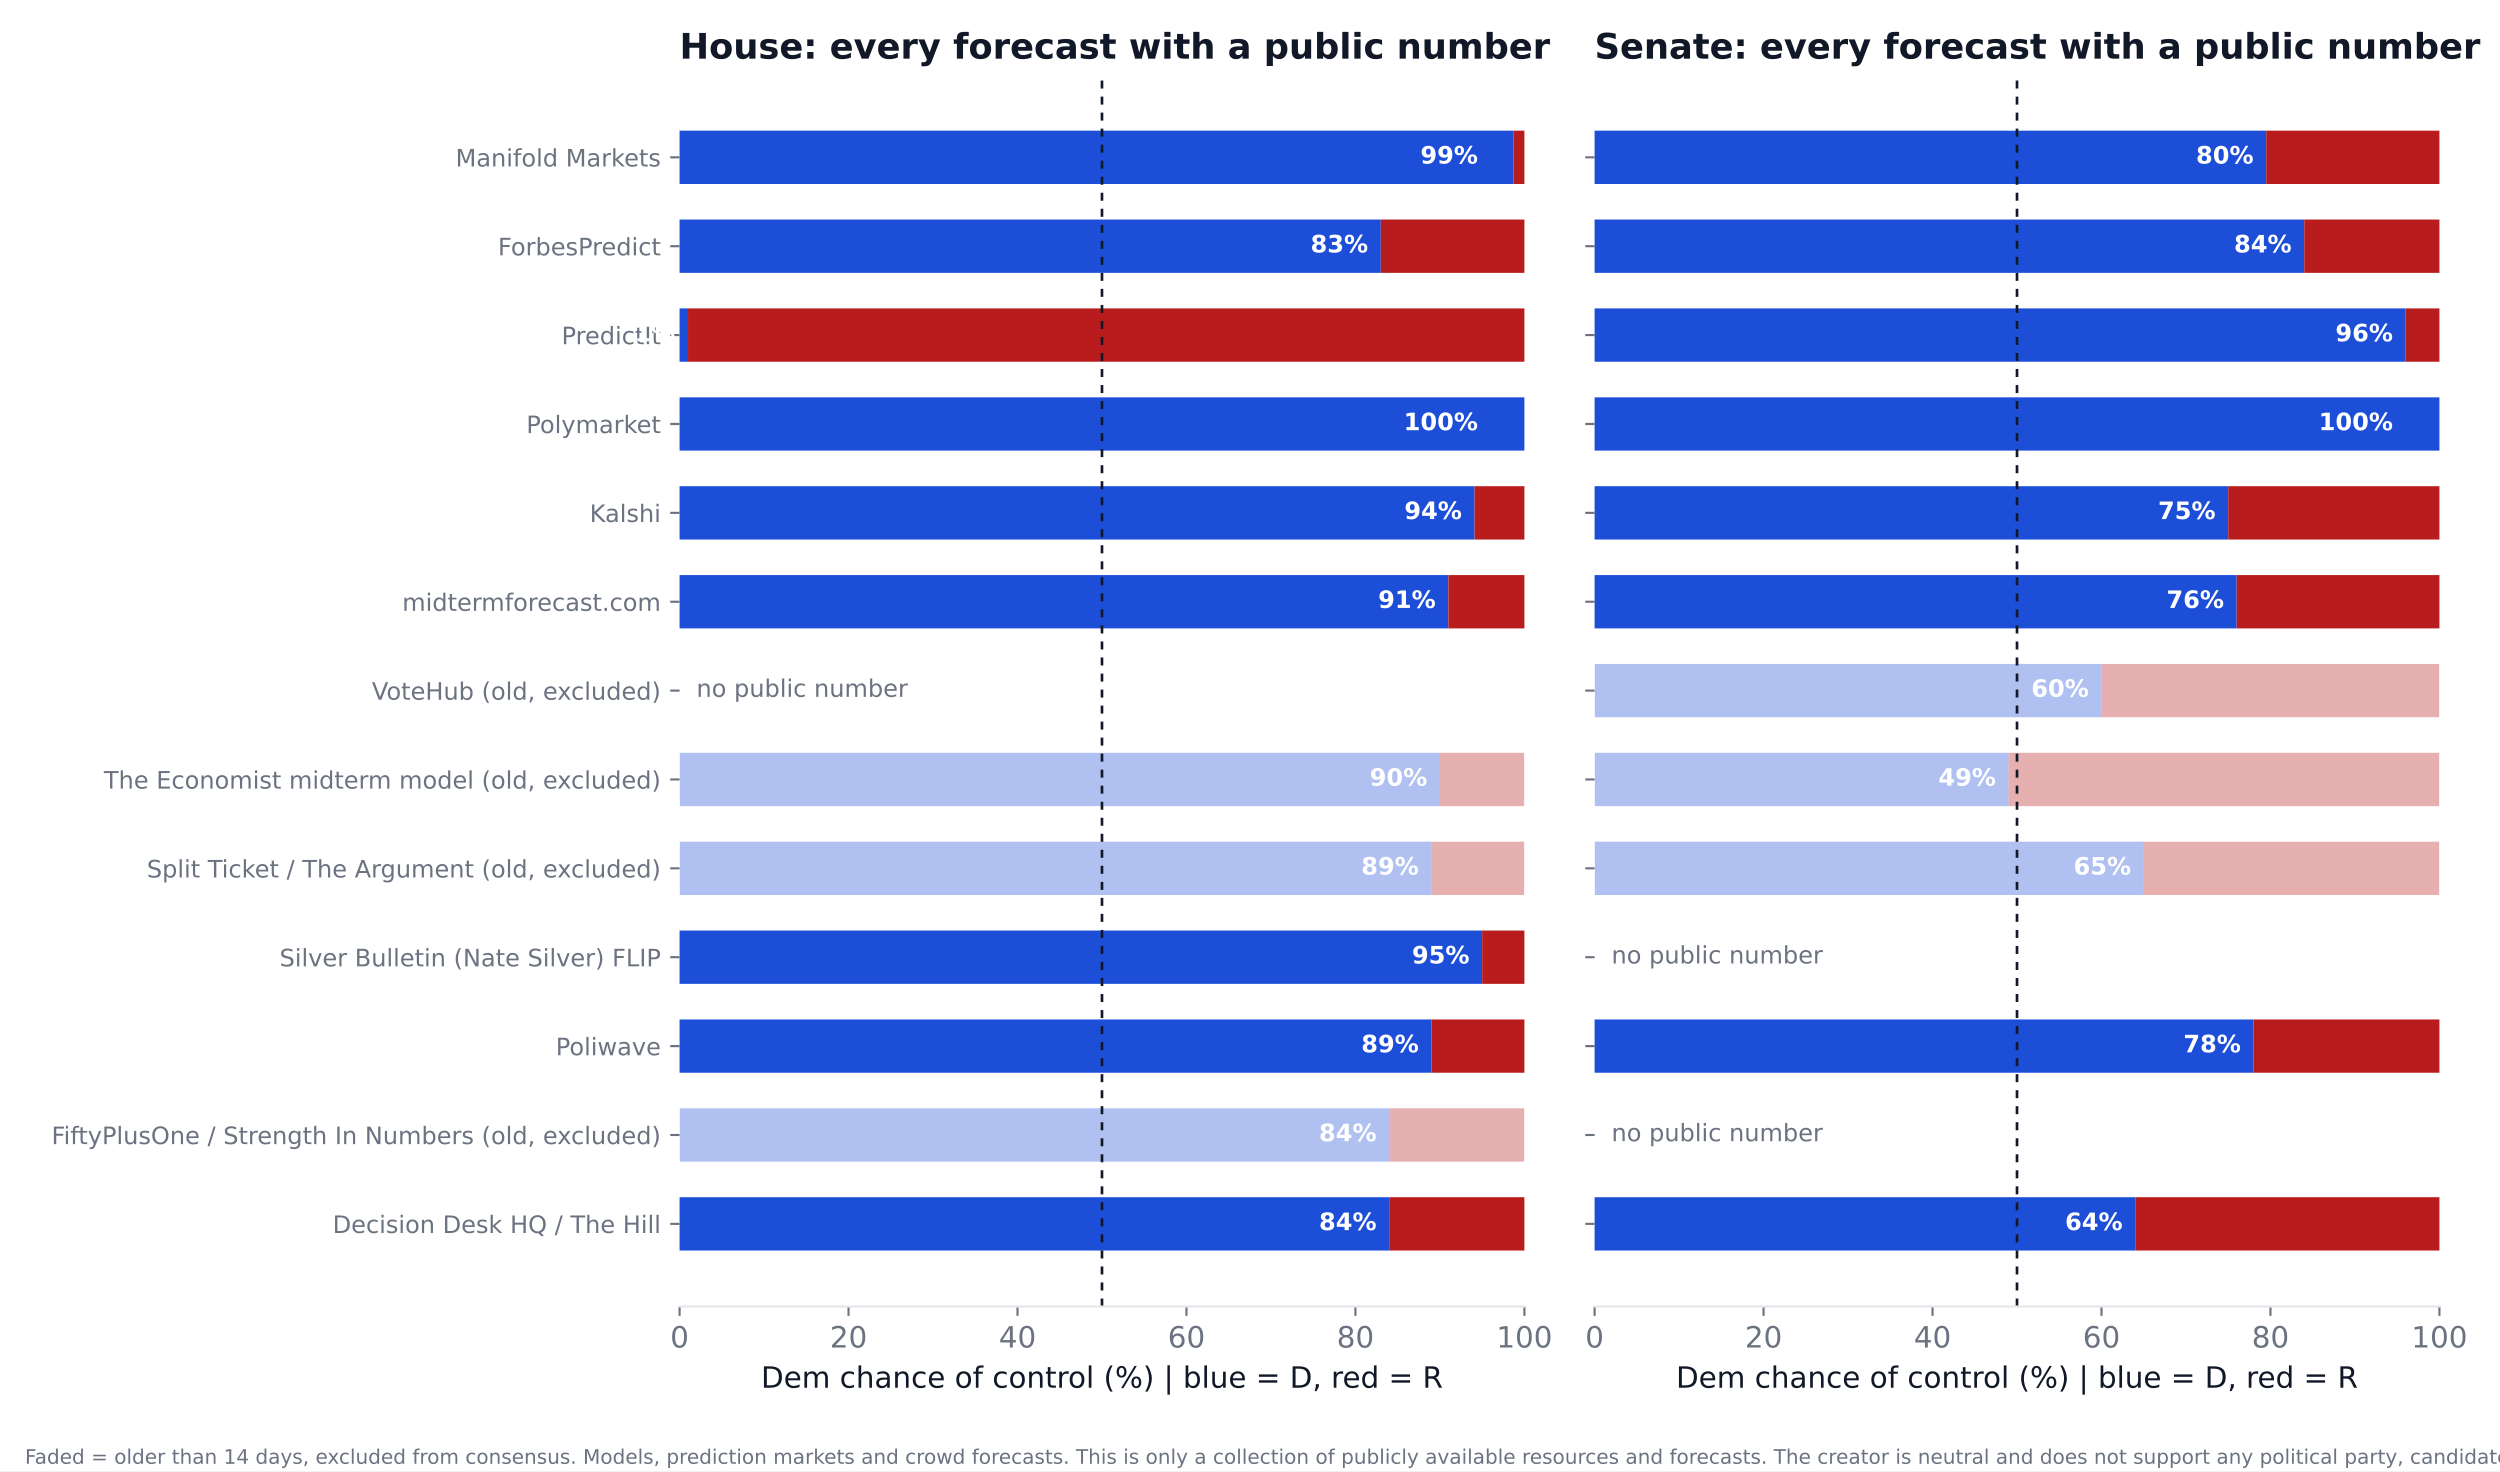
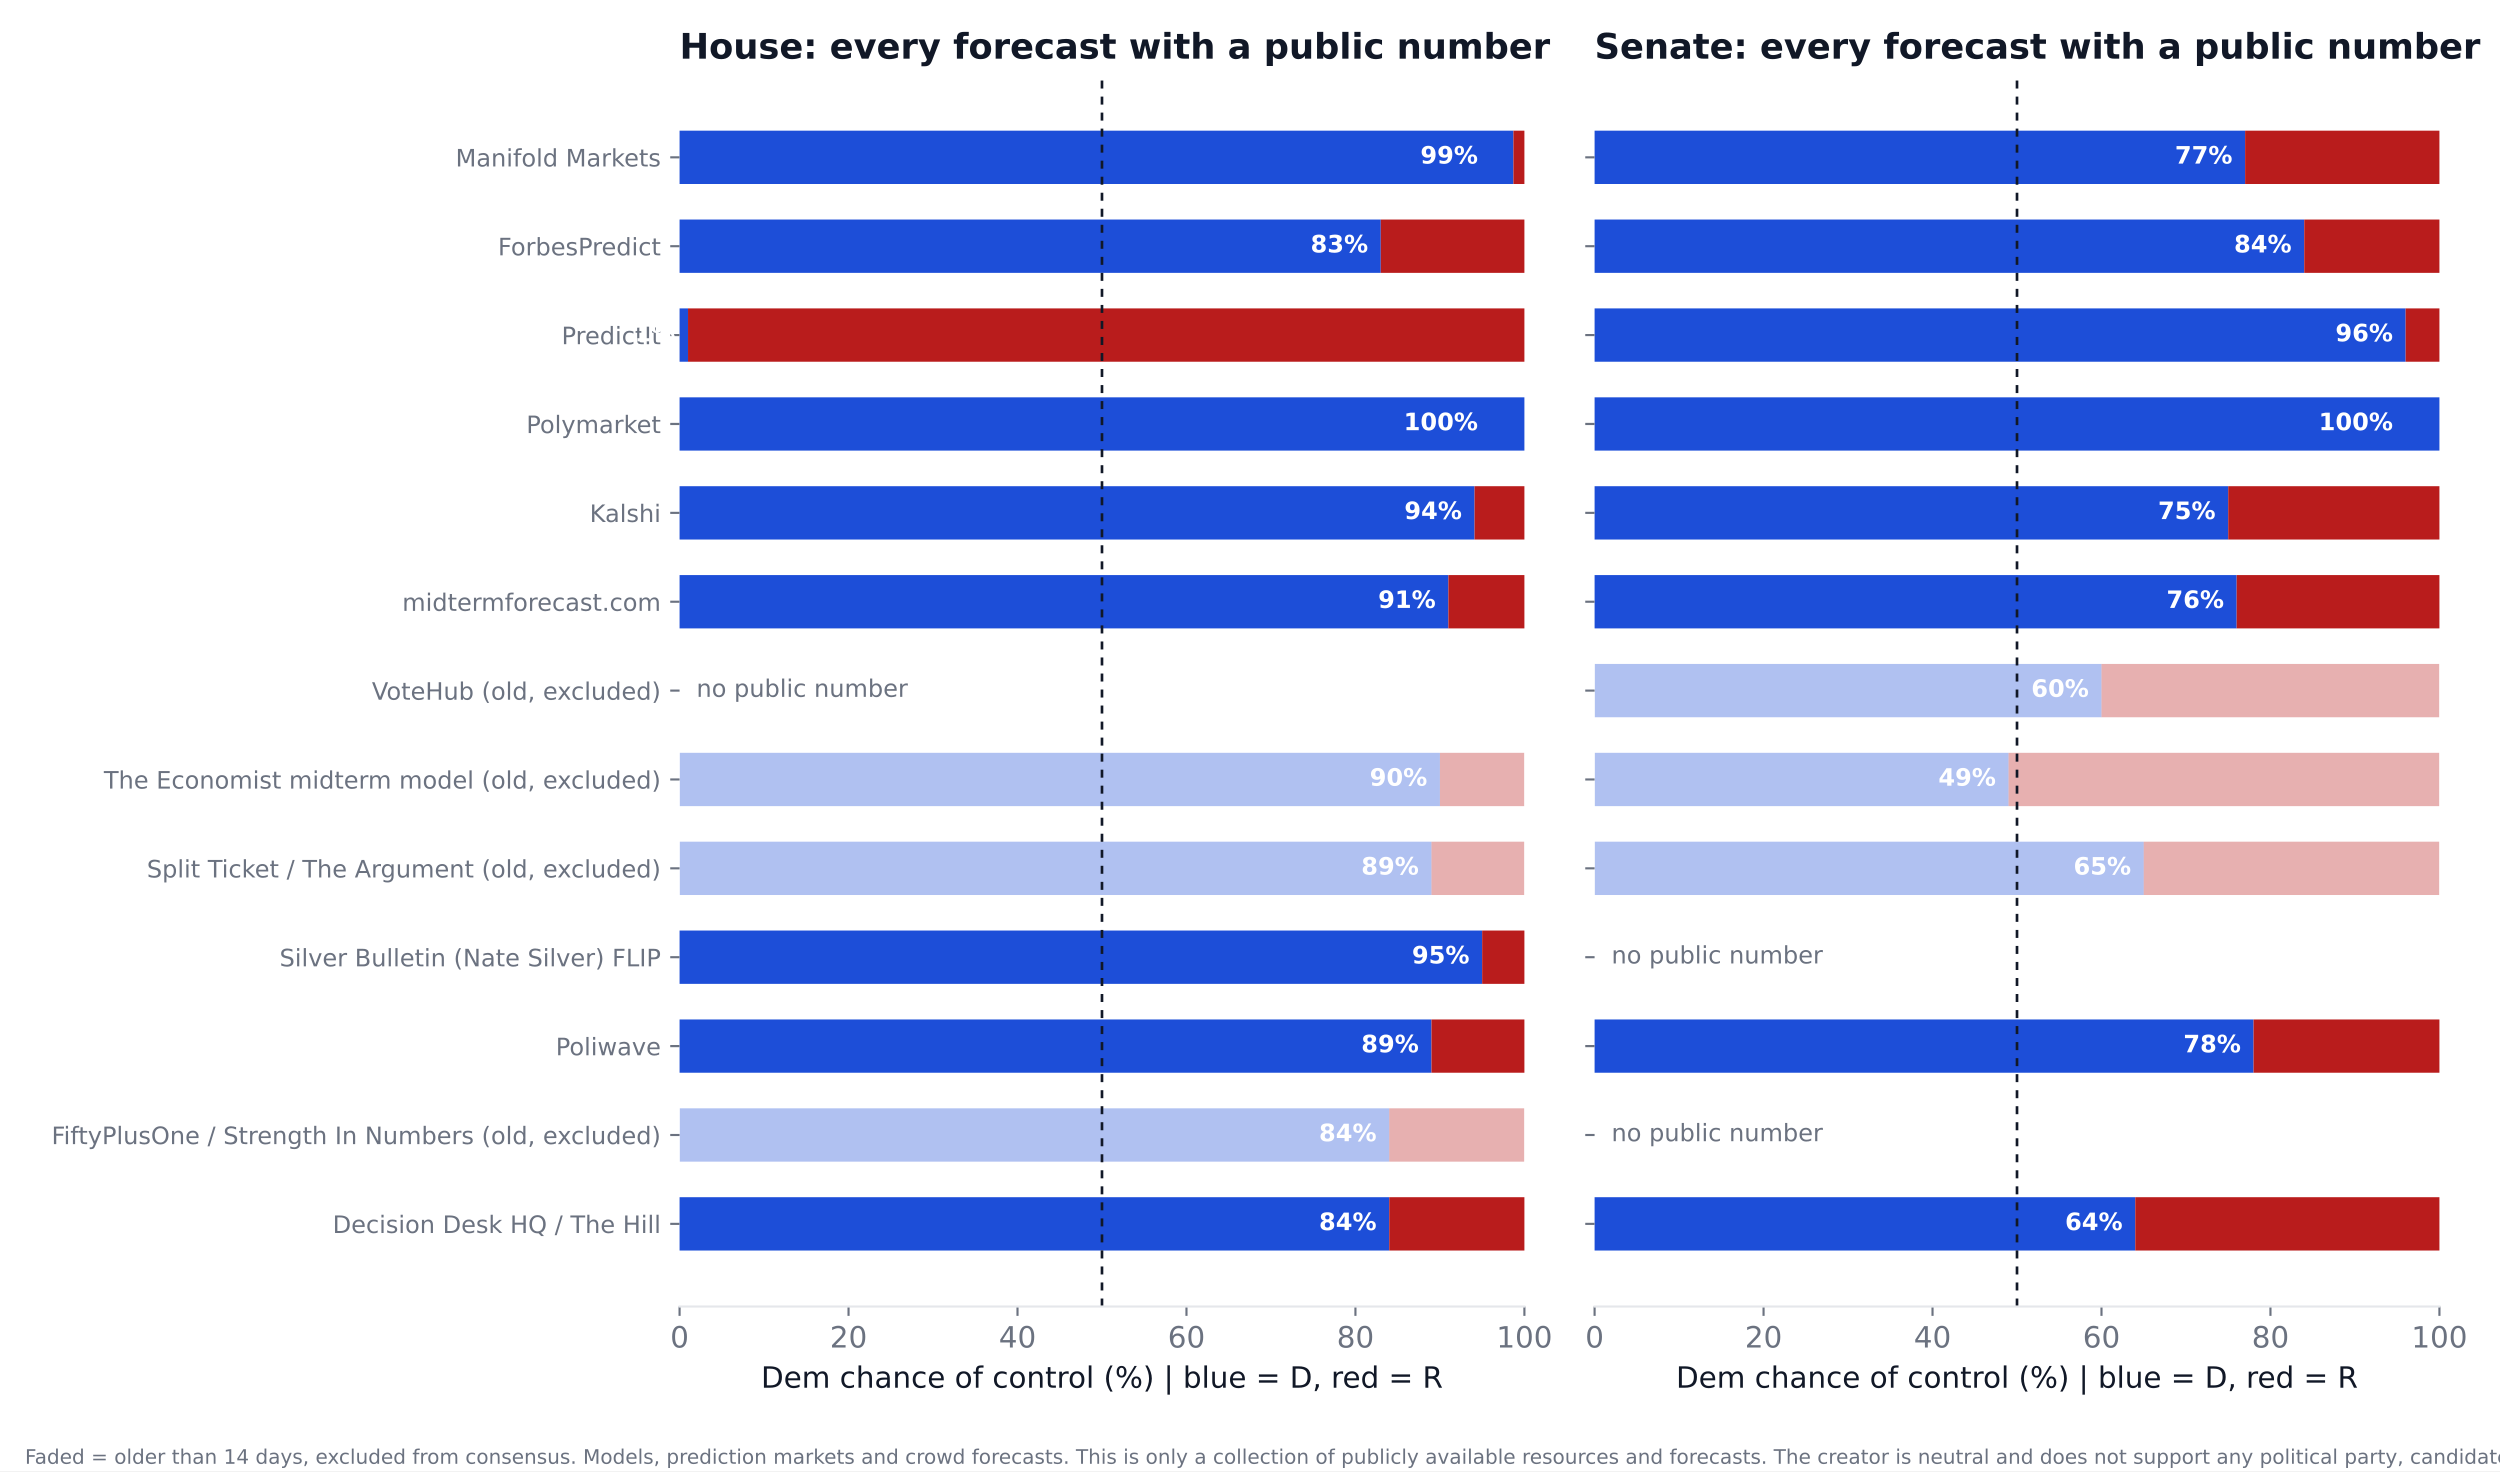
<svg xmlns="http://www.w3.org/2000/svg" xmlns:xlink="http://www.w3.org/1999/xlink" width="936pt" height="550.8pt" viewBox="0 0 936 550.8" version="1.1">
  <defs>
    <style type="text/css">*{stroke-linejoin: round; stroke-linecap: butt}</style>
  </defs>
  <g id="figure_1">
    <g id="patch_1">
      <path d="M 0 550.8  L 936 550.8  L 936 0  L 0 0  z " style="fill: #ffffff" />
    </g>
    <g id="axes_1">
      <g id="patch_2">
        <path d="M 254.433 489.159  L 570.736 489.159  L 570.736 27.96  L 254.433 27.96  z " style="fill: #ffffff" />
      </g>
      <g id="patch_3">
-         <path d="M 254.433 468.195  L 520.128 468.195  L 520.128 448.23  L 254.433 448.23  z " clip-path="url(#p307dfb9042)" style="fill: #1d4ed8" />
+         <path d="M 254.433 468.195  L 520.128 468.195  L 520.128 448.23  L 254.433 448.23  z " clip-path="url(#p737909dbe8)" style="fill: #1d4ed8" />
      </g>
      <g id="patch_4">
-         <path d="M 520.128 468.195  L 570.736 468.195  L 570.736 448.23  L 520.128 448.23  z " clip-path="url(#p307dfb9042)" style="fill: #b91c1c" />
+         <path d="M 520.128 468.195  L 570.736 468.195  L 570.736 448.23  L 520.128 448.23  z " clip-path="url(#p737909dbe8)" style="fill: #b91c1c" />
      </g>
      <g id="patch_5">
-         <path d="M 254.433 434.919  L 520.128 434.919  L 520.128 414.954  L 254.433 414.954  z " clip-path="url(#p307dfb9042)" style="fill: #1d4ed8; opacity: 0.35" />
+         <path d="M 254.433 434.919  L 520.128 434.919  L 520.128 414.954  L 254.433 414.954  z " clip-path="url(#p737909dbe8)" style="fill: #1d4ed8; opacity: 0.35" />
      </g>
      <g id="patch_6">
-         <path d="M 520.128 434.919  L 570.736 434.919  L 570.736 414.954  L 520.128 414.954  z " clip-path="url(#p307dfb9042)" style="fill: #b91c1c; opacity: 0.35" />
+         <path d="M 520.128 434.919  L 570.736 434.919  L 570.736 414.954  L 520.128 414.954  z " clip-path="url(#p737909dbe8)" style="fill: #b91c1c; opacity: 0.35" />
      </g>
      <g id="patch_7">
-         <path d="M 254.433 401.644  L 535.943 401.644  L 535.943 381.679  L 254.433 381.679  z " clip-path="url(#p307dfb9042)" style="fill: #1d4ed8" />
+         <path d="M 254.433 401.644  L 535.943 401.644  L 535.943 381.679  L 254.433 381.679  z " clip-path="url(#p737909dbe8)" style="fill: #1d4ed8" />
      </g>
      <g id="patch_8">
-         <path d="M 535.943 401.644  L 570.736 401.644  L 570.736 381.679  L 535.943 381.679  z " clip-path="url(#p307dfb9042)" style="fill: #b91c1c" />
+         <path d="M 535.943 401.644  L 570.736 401.644  L 570.736 381.679  L 535.943 381.679  z " clip-path="url(#p737909dbe8)" style="fill: #b91c1c" />
      </g>
      <g id="patch_9">
-         <path d="M 254.433 368.368  L 554.921 368.368  L 554.921 348.403  L 254.433 348.403  z " clip-path="url(#p307dfb9042)" style="fill: #1d4ed8" />
+         <path d="M 254.433 368.368  L 554.921 368.368  L 554.921 348.403  L 254.433 348.403  z " clip-path="url(#p737909dbe8)" style="fill: #1d4ed8" />
      </g>
      <g id="patch_10">
-         <path d="M 554.921 368.368  L 570.736 368.368  L 570.736 348.403  L 554.921 348.403  z " clip-path="url(#p307dfb9042)" style="fill: #b91c1c" />
+         <path d="M 554.921 368.368  L 570.736 368.368  L 570.736 348.403  L 554.921 348.403  z " clip-path="url(#p737909dbe8)" style="fill: #b91c1c" />
      </g>
      <g id="patch_11">
-         <path d="M 254.433 335.093  L 535.943 335.093  L 535.943 315.128  L 254.433 315.128  z " clip-path="url(#p307dfb9042)" style="fill: #1d4ed8; opacity: 0.35" />
+         <path d="M 254.433 335.093  L 535.943 335.093  L 535.943 315.128  L 254.433 315.128  z " clip-path="url(#p737909dbe8)" style="fill: #1d4ed8; opacity: 0.35" />
      </g>
      <g id="patch_12">
-         <path d="M 535.943 335.093  L 570.736 335.093  L 570.736 315.128  L 535.943 315.128  z " clip-path="url(#p307dfb9042)" style="fill: #b91c1c; opacity: 0.35" />
+         <path d="M 535.943 335.093  L 570.736 335.093  L 570.736 315.128  L 535.943 315.128  z " clip-path="url(#p737909dbe8)" style="fill: #b91c1c; opacity: 0.35" />
      </g>
      <g id="patch_13">
-         <path d="M 254.433 301.817  L 539.106 301.817  L 539.106 281.852  L 254.433 281.852  z " clip-path="url(#p307dfb9042)" style="fill: #1d4ed8; opacity: 0.35" />
+         <path d="M 254.433 301.817  L 539.106 301.817  L 539.106 281.852  L 254.433 281.852  z " clip-path="url(#p737909dbe8)" style="fill: #1d4ed8; opacity: 0.35" />
      </g>
      <g id="patch_14">
-         <path d="M 539.106 301.817  L 570.736 301.817  L 570.736 281.852  L 539.106 281.852  z " clip-path="url(#p307dfb9042)" style="fill: #b91c1c; opacity: 0.35" />
+         <path d="M 539.106 301.817  L 570.736 301.817  L 570.736 281.852  L 539.106 281.852  z " clip-path="url(#p737909dbe8)" style="fill: #b91c1c; opacity: 0.35" />
      </g>
      <g id="patch_15">
-         <path d="M 254.433 235.266  L 542.269 235.266  L 542.269 215.301  L 254.433 215.301  z " clip-path="url(#p307dfb9042)" style="fill: #1d4ed8" />
+         <path d="M 254.433 235.266  L 542.269 235.266  L 542.269 215.301  L 254.433 215.301  z " clip-path="url(#p737909dbe8)" style="fill: #1d4ed8" />
      </g>
      <g id="patch_16">
-         <path d="M 542.269 235.266  L 570.736 235.266  L 570.736 215.301  L 542.269 215.301  z " clip-path="url(#p307dfb9042)" style="fill: #b91c1c" />
+         <path d="M 542.269 235.266  L 570.736 235.266  L 570.736 215.301  L 542.269 215.301  z " clip-path="url(#p737909dbe8)" style="fill: #b91c1c" />
      </g>
      <g id="patch_17">
-         <path d="M 254.433 201.991  L 552.074 201.991  L 552.074 182.026  L 254.433 182.026  z " clip-path="url(#p307dfb9042)" style="fill: #1d4ed8" />
+         <path d="M 254.433 201.991  L 552.074 201.991  L 552.074 182.026  L 254.433 182.026  z " clip-path="url(#p737909dbe8)" style="fill: #1d4ed8" />
      </g>
      <g id="patch_18">
-         <path d="M 552.074 201.991  L 570.736 201.991  L 570.736 182.026  L 552.074 182.026  z " clip-path="url(#p307dfb9042)" style="fill: #b91c1c" />
+         <path d="M 552.074 201.991  L 570.736 201.991  L 570.736 182.026  L 552.074 182.026  z " clip-path="url(#p737909dbe8)" style="fill: #b91c1c" />
      </g>
      <g id="patch_19">
-         <path d="M 254.433 168.715  L 570.736 168.715  L 570.736 148.75  L 254.433 148.75  z " clip-path="url(#p307dfb9042)" style="fill: #1d4ed8" />
+         <path d="M 254.433 168.715  L 570.736 168.715  L 570.736 148.75  L 254.433 148.75  z " clip-path="url(#p737909dbe8)" style="fill: #1d4ed8" />
      </g>
      <g id="patch_20">
-         <path d="M 570.736 168.715  L 570.736 168.715  L 570.736 148.75  L 570.736 148.75  z " clip-path="url(#p307dfb9042)" style="fill: #b91c1c" />
+         <path d="M 570.736 168.715  L 570.736 168.715  L 570.736 148.75  L 570.736 148.75  z " clip-path="url(#p737909dbe8)" style="fill: #b91c1c" />
      </g>
      <g id="patch_21">
-         <path d="M 254.433 135.44  L 257.596 135.44  L 257.596 115.475  L 254.433 115.475  z " clip-path="url(#p307dfb9042)" style="fill: #1d4ed8" />
+         <path d="M 254.433 135.44  L 257.596 135.44  L 257.596 115.475  L 254.433 115.475  z " clip-path="url(#p737909dbe8)" style="fill: #1d4ed8" />
      </g>
      <g id="patch_22">
-         <path d="M 257.596 135.44  L 570.736 135.44  L 570.736 115.475  L 257.596 115.475  z " clip-path="url(#p307dfb9042)" style="fill: #b91c1c" />
+         <path d="M 257.596 135.44  L 570.736 135.44  L 570.736 115.475  L 257.596 115.475  z " clip-path="url(#p737909dbe8)" style="fill: #b91c1c" />
      </g>
      <g id="patch_23">
-         <path d="M 254.433 102.164  L 516.965 102.164  L 516.965 82.199  L 254.433 82.199  z " clip-path="url(#p307dfb9042)" style="fill: #1d4ed8" />
+         <path d="M 254.433 102.164  L 516.965 102.164  L 516.965 82.199  L 254.433 82.199  z " clip-path="url(#p737909dbe8)" style="fill: #1d4ed8" />
      </g>
      <g id="patch_24">
-         <path d="M 516.965 102.164  L 570.736 102.164  L 570.736 82.199  L 516.965 82.199  z " clip-path="url(#p307dfb9042)" style="fill: #b91c1c" />
+         <path d="M 516.965 102.164  L 570.736 102.164  L 570.736 82.199  L 516.965 82.199  z " clip-path="url(#p737909dbe8)" style="fill: #b91c1c" />
      </g>
      <g id="patch_25">
-         <path d="M 254.433 68.889  L 566.624 68.889  L 566.624 48.924  L 254.433 48.924  z " clip-path="url(#p307dfb9042)" style="fill: #1d4ed8" />
+         <path d="M 254.433 68.889  L 566.624 68.889  L 566.624 48.924  L 254.433 48.924  z " clip-path="url(#p737909dbe8)" style="fill: #1d4ed8" />
      </g>
      <g id="patch_26">
-         <path d="M 566.624 68.889  L 570.736 68.889  L 570.736 48.924  L 566.624 48.924  z " clip-path="url(#p307dfb9042)" style="fill: #b91c1c" />
+         <path d="M 566.624 68.889  L 570.736 68.889  L 570.736 48.924  L 566.624 48.924  z " clip-path="url(#p737909dbe8)" style="fill: #b91c1c" />
      </g>
      <g id="matplotlib.axis_1">
        <g id="xtick_1">
          <g id="line2d_1">
            <defs>
-               <path id="m5d4c583664" d="M 0 0  L 0 3.5  " style="stroke: #6b7280; stroke-width: 0.8" />
+               <path id="m7946e72326" d="M 0 0  L 0 3.5  " style="stroke: #6b7280; stroke-width: 0.8" />
            </defs>
            <g>
-               <use xlink:href="#m5d4c583664" x="254.433" y="489.159" style="fill: #6b7280; stroke: #6b7280; stroke-width: 0.8" />
+               <use xlink:href="#m7946e72326" x="254.433" y="489.159" style="fill: #6b7280; stroke: #6b7280; stroke-width: 0.8" />
            </g>
          </g>
          <g id="text_1">
            <text style="font-size: 11px; font-family: 'DejaVu Sans'; text-anchor: middle; fill: #6b7280" x="254.433" y="504.516" transform="rotate(-0 254.4325 504.516)">0</text>
          </g>
        </g>
        <g id="xtick_2">
          <g id="line2d_2">
            <g>
-               <use xlink:href="#m5d4c583664" x="317.693" y="489.159" style="fill: #6b7280; stroke: #6b7280; stroke-width: 0.8" />
+               <use xlink:href="#m7946e72326" x="317.693" y="489.159" style="fill: #6b7280; stroke: #6b7280; stroke-width: 0.8" />
            </g>
          </g>
          <g id="text_2">
            <text style="font-size: 11px; font-family: 'DejaVu Sans'; text-anchor: middle; fill: #6b7280" x="317.693" y="504.516" transform="rotate(-0 317.6932 504.516)">20</text>
          </g>
        </g>
        <g id="xtick_3">
          <g id="line2d_3">
            <g>
-               <use xlink:href="#m5d4c583664" x="380.954" y="489.159" style="fill: #6b7280; stroke: #6b7280; stroke-width: 0.8" />
+               <use xlink:href="#m7946e72326" x="380.954" y="489.159" style="fill: #6b7280; stroke: #6b7280; stroke-width: 0.8" />
            </g>
          </g>
          <g id="text_3">
            <text style="font-size: 11px; font-family: 'DejaVu Sans'; text-anchor: middle; fill: #6b7280" x="380.954" y="504.516" transform="rotate(-0 380.954 504.516)">40</text>
          </g>
        </g>
        <g id="xtick_4">
          <g id="line2d_4">
            <g>
-               <use xlink:href="#m5d4c583664" x="444.215" y="489.159" style="fill: #6b7280; stroke: #6b7280; stroke-width: 0.8" />
+               <use xlink:href="#m7946e72326" x="444.215" y="489.159" style="fill: #6b7280; stroke: #6b7280; stroke-width: 0.8" />
            </g>
          </g>
          <g id="text_4">
            <text style="font-size: 11px; font-family: 'DejaVu Sans'; text-anchor: middle; fill: #6b7280" x="444.215" y="504.516" transform="rotate(-0 444.2147 504.516)">60</text>
          </g>
        </g>
        <g id="xtick_5">
          <g id="line2d_5">
            <g>
-               <use xlink:href="#m5d4c583664" x="507.476" y="489.159" style="fill: #6b7280; stroke: #6b7280; stroke-width: 0.8" />
+               <use xlink:href="#m7946e72326" x="507.476" y="489.159" style="fill: #6b7280; stroke: #6b7280; stroke-width: 0.8" />
            </g>
          </g>
          <g id="text_5">
            <text style="font-size: 11px; font-family: 'DejaVu Sans'; text-anchor: middle; fill: #6b7280" x="507.476" y="504.516" transform="rotate(-0 507.4755 504.516)">80</text>
          </g>
        </g>
        <g id="xtick_6">
          <g id="line2d_6">
            <g>
-               <use xlink:href="#m5d4c583664" x="570.736" y="489.159" style="fill: #6b7280; stroke: #6b7280; stroke-width: 0.8" />
+               <use xlink:href="#m7946e72326" x="570.736" y="489.159" style="fill: #6b7280; stroke: #6b7280; stroke-width: 0.8" />
            </g>
          </g>
          <g id="text_6">
            <text style="font-size: 11px; font-family: 'DejaVu Sans'; text-anchor: middle; fill: #6b7280" x="570.736" y="504.516" transform="rotate(-0 570.7363 504.516)">100</text>
          </g>
        </g>
        <g id="text_7">
          <text style="font-size: 11px; font-family: 'DejaVu Sans'; text-anchor: middle; fill: #111827" x="412.584" y="519.565" transform="rotate(-0 412.5844 519.565)">Dem chance of control (%)  |  blue = D, red = R</text>
        </g>
      </g>
      <g id="matplotlib.axis_2">
        <g id="ytick_1">
          <g id="line2d_7">
            <defs>
-               <path id="me6179e9038" d="M 0 0  L -3.5 0  " style="stroke: #6b7280; stroke-width: 0.8" />
+               <path id="md8a6b57b51" d="M 0 0  L -3.5 0  " style="stroke: #6b7280; stroke-width: 0.8" />
            </defs>
            <g>
-               <use xlink:href="#me6179e9038" x="254.433" y="458.212" style="fill: #6b7280; stroke: #6b7280; stroke-width: 0.8" />
+               <use xlink:href="#md8a6b57b51" x="254.433" y="458.212" style="fill: #6b7280; stroke: #6b7280; stroke-width: 0.8" />
            </g>
          </g>
          <g id="text_8">
            <text style="font-size: 9px; font-family: 'DejaVu Sans'; text-anchor: end; fill: #6b7280" x="247.433" y="461.632" transform="rotate(-0 247.4325 461.6316)">Decision Desk HQ / The Hill</text>
          </g>
        </g>
        <g id="ytick_2">
          <g id="line2d_8">
            <g>
-               <use xlink:href="#me6179e9038" x="254.433" y="424.937" style="fill: #6b7280; stroke: #6b7280; stroke-width: 0.8" />
+               <use xlink:href="#md8a6b57b51" x="254.433" y="424.937" style="fill: #6b7280; stroke: #6b7280; stroke-width: 0.8" />
            </g>
          </g>
          <g id="text_9">
            <text style="font-size: 9px; font-family: 'DejaVu Sans'; text-anchor: end; fill: #6b7280" x="247.433" y="428.356" transform="rotate(-0 247.4325 428.3561)">FiftyPlusOne / Strength In Numbers (old, excluded)</text>
          </g>
        </g>
        <g id="ytick_3">
          <g id="line2d_9">
            <g>
-               <use xlink:href="#me6179e9038" x="254.433" y="391.661" style="fill: #6b7280; stroke: #6b7280; stroke-width: 0.8" />
+               <use xlink:href="#md8a6b57b51" x="254.433" y="391.661" style="fill: #6b7280; stroke: #6b7280; stroke-width: 0.8" />
            </g>
          </g>
          <g id="text_10">
            <text style="font-size: 9px; font-family: 'DejaVu Sans'; text-anchor: end; fill: #6b7280" x="247.433" y="395.081" transform="rotate(-0 247.4325 395.0806)">Poliwave</text>
          </g>
        </g>
        <g id="ytick_4">
          <g id="line2d_10">
            <g>
-               <use xlink:href="#me6179e9038" x="254.433" y="358.386" style="fill: #6b7280; stroke: #6b7280; stroke-width: 0.8" />
+               <use xlink:href="#md8a6b57b51" x="254.433" y="358.386" style="fill: #6b7280; stroke: #6b7280; stroke-width: 0.8" />
            </g>
          </g>
          <g id="text_11">
            <text style="font-size: 9px; font-family: 'DejaVu Sans'; text-anchor: end; fill: #6b7280" x="247.433" y="361.805" transform="rotate(-0 247.4325 361.8051)">Silver Bulletin (Nate Silver) FLIP</text>
          </g>
        </g>
        <g id="ytick_5">
          <g id="line2d_11">
            <g>
-               <use xlink:href="#me6179e9038" x="254.433" y="325.11" style="fill: #6b7280; stroke: #6b7280; stroke-width: 0.8" />
+               <use xlink:href="#md8a6b57b51" x="254.433" y="325.11" style="fill: #6b7280; stroke: #6b7280; stroke-width: 0.8" />
            </g>
          </g>
          <g id="text_12">
            <text style="font-size: 9px; font-family: 'DejaVu Sans'; text-anchor: end; fill: #6b7280" x="247.433" y="328.53" transform="rotate(-0 247.4325 328.5296)">Split Ticket / The Argument (old, excluded)</text>
          </g>
        </g>
        <g id="ytick_6">
          <g id="line2d_12">
            <g>
-               <use xlink:href="#me6179e9038" x="254.433" y="291.835" style="fill: #6b7280; stroke: #6b7280; stroke-width: 0.8" />
+               <use xlink:href="#md8a6b57b51" x="254.433" y="291.835" style="fill: #6b7280; stroke: #6b7280; stroke-width: 0.8" />
            </g>
          </g>
          <g id="text_13">
            <text style="font-size: 9px; font-family: 'DejaVu Sans'; text-anchor: end; fill: #6b7280" x="247.433" y="295.254" transform="rotate(-0 247.4325 295.2541)">The Economist midterm model (old, excluded)</text>
          </g>
        </g>
        <g id="ytick_7">
          <g id="line2d_13">
            <g>
-               <use xlink:href="#me6179e9038" x="254.433" y="258.559" style="fill: #6b7280; stroke: #6b7280; stroke-width: 0.8" />
+               <use xlink:href="#md8a6b57b51" x="254.433" y="258.559" style="fill: #6b7280; stroke: #6b7280; stroke-width: 0.8" />
            </g>
          </g>
          <g id="text_14">
            <text style="font-size: 9px; font-family: 'DejaVu Sans'; text-anchor: end; fill: #6b7280" x="247.433" y="261.979" transform="rotate(-0 247.4325 261.9786)">VoteHub (old, excluded)</text>
          </g>
        </g>
        <g id="ytick_8">
          <g id="line2d_14">
            <g>
-               <use xlink:href="#me6179e9038" x="254.433" y="225.284" style="fill: #6b7280; stroke: #6b7280; stroke-width: 0.8" />
+               <use xlink:href="#md8a6b57b51" x="254.433" y="225.284" style="fill: #6b7280; stroke: #6b7280; stroke-width: 0.8" />
            </g>
          </g>
          <g id="text_15">
            <text style="font-size: 9px; font-family: 'DejaVu Sans'; text-anchor: end; fill: #6b7280" x="247.433" y="228.703" transform="rotate(-0 247.4325 228.7031)">midtermforecast.com</text>
          </g>
        </g>
        <g id="ytick_9">
          <g id="line2d_15">
            <g>
-               <use xlink:href="#me6179e9038" x="254.433" y="192.008" style="fill: #6b7280; stroke: #6b7280; stroke-width: 0.8" />
+               <use xlink:href="#md8a6b57b51" x="254.433" y="192.008" style="fill: #6b7280; stroke: #6b7280; stroke-width: 0.8" />
            </g>
          </g>
          <g id="text_16">
            <text style="font-size: 9px; font-family: 'DejaVu Sans'; text-anchor: end; fill: #6b7280" x="247.433" y="195.428" transform="rotate(-0 247.4325 195.4276)">Kalshi</text>
          </g>
        </g>
        <g id="ytick_10">
          <g id="line2d_16">
            <g>
-               <use xlink:href="#me6179e9038" x="254.433" y="158.733" style="fill: #6b7280; stroke: #6b7280; stroke-width: 0.8" />
+               <use xlink:href="#md8a6b57b51" x="254.433" y="158.733" style="fill: #6b7280; stroke: #6b7280; stroke-width: 0.8" />
            </g>
          </g>
          <g id="text_17">
            <text style="font-size: 9px; font-family: 'DejaVu Sans'; text-anchor: end; fill: #6b7280" x="247.433" y="162.152" transform="rotate(-0 247.4325 162.1521)">Polymarket</text>
          </g>
        </g>
        <g id="ytick_11">
          <g id="line2d_17">
            <g>
-               <use xlink:href="#me6179e9038" x="254.433" y="125.457" style="fill: #6b7280; stroke: #6b7280; stroke-width: 0.8" />
+               <use xlink:href="#md8a6b57b51" x="254.433" y="125.457" style="fill: #6b7280; stroke: #6b7280; stroke-width: 0.8" />
            </g>
          </g>
          <g id="text_18">
            <text style="font-size: 9px; font-family: 'DejaVu Sans'; text-anchor: end; fill: #6b7280" x="247.433" y="128.877" transform="rotate(-0 247.4325 128.8765)">PredictIt</text>
          </g>
        </g>
        <g id="ytick_12">
          <g id="line2d_18">
            <g>
-               <use xlink:href="#me6179e9038" x="254.433" y="92.182" style="fill: #6b7280; stroke: #6b7280; stroke-width: 0.8" />
+               <use xlink:href="#md8a6b57b51" x="254.433" y="92.182" style="fill: #6b7280; stroke: #6b7280; stroke-width: 0.8" />
            </g>
          </g>
          <g id="text_19">
            <text style="font-size: 9px; font-family: 'DejaVu Sans'; text-anchor: end; fill: #6b7280" x="247.433" y="95.601" transform="rotate(-0 247.4325 95.60103)">ForbesPredict</text>
          </g>
        </g>
        <g id="ytick_13">
          <g id="line2d_19">
            <g>
-               <use xlink:href="#me6179e9038" x="254.433" y="58.906" style="fill: #6b7280; stroke: #6b7280; stroke-width: 0.8" />
+               <use xlink:href="#md8a6b57b51" x="254.433" y="58.906" style="fill: #6b7280; stroke: #6b7280; stroke-width: 0.8" />
            </g>
          </g>
          <g id="text_20">
            <text style="font-size: 9px; font-family: 'DejaVu Sans'; text-anchor: end; fill: #6b7280" x="247.433" y="62.326" transform="rotate(-0 247.4325 62.32552)">Manifold Markets</text>
          </g>
        </g>
      </g>
      <g id="line2d_20">
-         <path d="M 412.584 489.159  L 412.584 27.96  " clip-path="url(#p307dfb9042)" style="fill: none; stroke-dasharray: 3,3; stroke-dashoffset: 0; stroke: #111827" />
+         <path d="M 412.584 489.159  L 412.584 27.96  " clip-path="url(#p737909dbe8)" style="fill: none; stroke-dasharray: 3,3; stroke-dashoffset: 0; stroke: #111827" />
      </g>
      <g id="patch_27">
        <path d="M 254.433 489.159  L 570.736 489.159  " style="fill: none; stroke: #e5e7eb; stroke-width: 0.8; stroke-linejoin: miter; stroke-linecap: square" />
      </g>
      <g id="text_21">
        <text style="font-weight: 700; font-size: 9px; font-family: 'DejaVu Sans'; text-anchor: end; fill: #ffffff" x="515.383" y="460.55" transform="rotate(-0 515.3831 460.5502)">84%</text>
      </g>
      <g id="text_22">
        <text style="font-weight: 700; font-size: 9px; font-family: 'DejaVu Sans'; text-anchor: end; fill: #ffffff" x="515.383" y="427.275" transform="rotate(-0 515.3831 427.2747)">84%</text>
      </g>
      <g id="text_23">
        <text style="font-weight: 700; font-size: 9px; font-family: 'DejaVu Sans'; text-anchor: end; fill: #ffffff" x="531.198" y="393.999" transform="rotate(-0 531.1983 393.9992)">89%</text>
      </g>
      <g id="text_24">
        <text style="font-weight: 700; font-size: 9px; font-family: 'DejaVu Sans'; text-anchor: end; fill: #ffffff" x="550.177" y="360.724" transform="rotate(-0 550.1765 360.7237)">95%</text>
      </g>
      <g id="text_25">
        <text style="font-weight: 700; font-size: 9px; font-family: 'DejaVu Sans'; text-anchor: end; fill: #ffffff" x="531.198" y="327.448" transform="rotate(-0 531.1983 327.4482)">89%</text>
      </g>
      <g id="text_26">
        <text style="font-weight: 700; font-size: 9px; font-family: 'DejaVu Sans'; text-anchor: end; fill: #ffffff" x="534.361" y="294.173" transform="rotate(-0 534.3613 294.1727)">90%</text>
      </g>
      <g id="text_27">
        <text style="font-size: 9px; font-family: 'DejaVu Sans'; text-anchor: start; fill: #6b7280" x="260.759" y="260.898" transform="rotate(-0 260.7586 260.8975)">no public number</text>
      </g>
      <g id="text_28">
        <text style="font-weight: 700; font-size: 9px; font-family: 'DejaVu Sans'; text-anchor: end; fill: #ffffff" x="537.524" y="227.622" transform="rotate(-0 537.5244 227.6217)">91%</text>
      </g>
      <g id="text_29">
        <text style="font-weight: 700; font-size: 9px; font-family: 'DejaVu Sans'; text-anchor: end; fill: #ffffff" x="547.33" y="194.346" transform="rotate(-0 547.3298 194.3462)">94%</text>
      </g>
      <g id="text_30">
        <text style="font-weight: 700; font-size: 9px; font-family: 'DejaVu Sans'; text-anchor: end; fill: #ffffff" x="553.34" y="161.071" transform="rotate(-0 553.3395 161.0706)">100%</text>
      </g>
      <g id="text_31">
        <text style="font-weight: 700; font-size: 9px; font-family: 'DejaVu Sans'; text-anchor: end; fill: #ffffff" x="252.851" y="127.795" transform="rotate(-0 252.851 127.7951)">1%</text>
      </g>
      <g id="text_32">
        <text style="font-weight: 700; font-size: 9px; font-family: 'DejaVu Sans'; text-anchor: end; fill: #ffffff" x="512.22" y="94.52" transform="rotate(-0 512.2201 94.51963)">83%</text>
      </g>
      <g id="text_33">
        <text style="font-weight: 700; font-size: 9px; font-family: 'DejaVu Sans'; text-anchor: end; fill: #ffffff" x="553.34" y="61.244" transform="rotate(-0 553.3395 61.24412)">99%</text>
      </g>
      <g id="text_34">
        <text style="font-weight: 700; font-size: 13.2px; font-family: 'DejaVu Sans'; text-anchor: start; fill: #111827" x="254.433" y="21.96" transform="rotate(-0 254.4325 21.96)">House: every forecast with a public number</text>
      </g>
    </g>
    <g id="axes_2">
      <g id="patch_28">
        <path d="M 597.016 489.159  L 913.32 489.159  L 913.32 27.96  L 597.016 27.96  z " style="fill: #ffffff" />
      </g>
      <g id="patch_29">
-         <path d="M 597.016 468.195  L 799.451 468.195  L 799.451 448.23  L 597.016 448.23  z " clip-path="url(#p297dbee166)" style="fill: #1d4ed8" />
+         <path d="M 597.016 468.195  L 799.451 468.195  L 799.451 448.23  L 597.016 448.23  z " clip-path="url(#p4b97540a62)" style="fill: #1d4ed8" />
      </g>
      <g id="patch_30">
-         <path d="M 799.451 468.195  L 913.32 468.195  L 913.32 448.23  L 799.451 448.23  z " clip-path="url(#p297dbee166)" style="fill: #b91c1c" />
+         <path d="M 799.451 468.195  L 913.32 468.195  L 913.32 448.23  L 799.451 448.23  z " clip-path="url(#p4b97540a62)" style="fill: #b91c1c" />
      </g>
      <g id="patch_31">
-         <path d="M 597.016 401.644  L 843.733 401.644  L 843.733 381.679  L 597.016 381.679  z " clip-path="url(#p297dbee166)" style="fill: #1d4ed8" />
+         <path d="M 597.016 401.644  L 843.733 401.644  L 843.733 381.679  L 597.016 381.679  z " clip-path="url(#p4b97540a62)" style="fill: #1d4ed8" />
      </g>
      <g id="patch_32">
-         <path d="M 843.733 401.644  L 913.32 401.644  L 913.32 381.679  L 843.733 381.679  z " clip-path="url(#p297dbee166)" style="fill: #b91c1c" />
+         <path d="M 843.733 401.644  L 913.32 401.644  L 913.32 381.679  L 843.733 381.679  z " clip-path="url(#p4b97540a62)" style="fill: #b91c1c" />
      </g>
      <g id="patch_33">
-         <path d="M 597.016 335.093  L 802.614 335.093  L 802.614 315.128  L 597.016 315.128  z " clip-path="url(#p297dbee166)" style="fill: #1d4ed8; opacity: 0.35" />
+         <path d="M 597.016 335.093  L 802.614 335.093  L 802.614 315.128  L 597.016 315.128  z " clip-path="url(#p4b97540a62)" style="fill: #1d4ed8; opacity: 0.35" />
      </g>
      <g id="patch_34">
-         <path d="M 802.614 335.093  L 913.32 335.093  L 913.32 315.128  L 802.614 315.128  z " clip-path="url(#p297dbee166)" style="fill: #b91c1c; opacity: 0.35" />
+         <path d="M 802.614 335.093  L 913.32 335.093  L 913.32 315.128  L 802.614 315.128  z " clip-path="url(#p4b97540a62)" style="fill: #b91c1c; opacity: 0.35" />
      </g>
      <g id="patch_35">
-         <path d="M 597.016 301.817  L 752.005 301.817  L 752.005 281.852  L 597.016 281.852  z " clip-path="url(#p297dbee166)" style="fill: #1d4ed8; opacity: 0.35" />
+         <path d="M 597.016 301.817  L 752.005 301.817  L 752.005 281.852  L 597.016 281.852  z " clip-path="url(#p4b97540a62)" style="fill: #1d4ed8; opacity: 0.35" />
      </g>
      <g id="patch_36">
-         <path d="M 752.005 301.817  L 913.32 301.817  L 913.32 281.852  L 752.005 281.852  z " clip-path="url(#p297dbee166)" style="fill: #b91c1c; opacity: 0.35" />
+         <path d="M 752.005 301.817  L 913.32 301.817  L 913.32 281.852  L 752.005 281.852  z " clip-path="url(#p4b97540a62)" style="fill: #b91c1c; opacity: 0.35" />
      </g>
      <g id="patch_37">
-         <path d="M 597.016 268.542  L 786.798 268.542  L 786.798 248.577  L 597.016 248.577  z " clip-path="url(#p297dbee166)" style="fill: #1d4ed8; opacity: 0.35" />
+         <path d="M 597.016 268.542  L 786.798 268.542  L 786.798 248.577  L 597.016 248.577  z " clip-path="url(#p4b97540a62)" style="fill: #1d4ed8; opacity: 0.35" />
      </g>
      <g id="patch_38">
-         <path d="M 786.798 268.542  L 913.32 268.542  L 913.32 248.577  L 786.798 248.577  z " clip-path="url(#p297dbee166)" style="fill: #b91c1c; opacity: 0.35" />
+         <path d="M 786.798 268.542  L 913.32 268.542  L 913.32 248.577  L 786.798 248.577  z " clip-path="url(#p4b97540a62)" style="fill: #b91c1c; opacity: 0.35" />
      </g>
      <g id="patch_39">
-         <path d="M 597.016 235.266  L 837.407 235.266  L 837.407 215.301  L 597.016 215.301  z " clip-path="url(#p297dbee166)" style="fill: #1d4ed8" />
+         <path d="M 597.016 235.266  L 837.407 235.266  L 837.407 215.301  L 597.016 215.301  z " clip-path="url(#p4b97540a62)" style="fill: #1d4ed8" />
      </g>
      <g id="patch_40">
-         <path d="M 837.407 235.266  L 913.32 235.266  L 913.32 215.301  L 837.407 215.301  z " clip-path="url(#p297dbee166)" style="fill: #b91c1c" />
+         <path d="M 837.407 235.266  L 913.32 235.266  L 913.32 215.301  L 837.407 215.301  z " clip-path="url(#p4b97540a62)" style="fill: #b91c1c" />
      </g>
      <g id="patch_41">
-         <path d="M 597.016 201.991  L 834.244 201.991  L 834.244 182.026  L 597.016 182.026  z " clip-path="url(#p297dbee166)" style="fill: #1d4ed8" />
+         <path d="M 597.016 201.991  L 834.244 201.991  L 834.244 182.026  L 597.016 182.026  z " clip-path="url(#p4b97540a62)" style="fill: #1d4ed8" />
      </g>
      <g id="patch_42">
-         <path d="M 834.244 201.991  L 913.32 201.991  L 913.32 182.026  L 834.244 182.026  z " clip-path="url(#p297dbee166)" style="fill: #b91c1c" />
+         <path d="M 834.244 201.991  L 913.32 201.991  L 913.32 182.026  L 834.244 182.026  z " clip-path="url(#p4b97540a62)" style="fill: #b91c1c" />
      </g>
      <g id="patch_43">
-         <path d="M 597.016 168.715  L 913.32 168.715  L 913.32 148.75  L 597.016 148.75  z " clip-path="url(#p297dbee166)" style="fill: #1d4ed8" />
+         <path d="M 597.016 168.715  L 913.32 168.715  L 913.32 148.75  L 597.016 148.75  z " clip-path="url(#p4b97540a62)" style="fill: #1d4ed8" />
      </g>
      <g id="patch_44">
-         <path d="M 913.32 168.715  L 913.32 168.715  L 913.32 148.75  L 913.32 148.75  z " clip-path="url(#p297dbee166)" style="fill: #b91c1c" />
+         <path d="M 913.32 168.715  L 913.32 168.715  L 913.32 148.75  L 913.32 148.75  z " clip-path="url(#p4b97540a62)" style="fill: #b91c1c" />
      </g>
      <g id="patch_45">
-         <path d="M 597.016 135.44  L 900.668 135.44  L 900.668 115.475  L 597.016 115.475  z " clip-path="url(#p297dbee166)" style="fill: #1d4ed8" />
+         <path d="M 597.016 135.44  L 900.668 135.44  L 900.668 115.475  L 597.016 115.475  z " clip-path="url(#p4b97540a62)" style="fill: #1d4ed8" />
      </g>
      <g id="patch_46">
-         <path d="M 900.668 135.44  L 913.32 135.44  L 913.32 115.475  L 900.668 115.475  z " clip-path="url(#p297dbee166)" style="fill: #b91c1c" />
+         <path d="M 900.668 135.44  L 913.32 135.44  L 913.32 115.475  L 900.668 115.475  z " clip-path="url(#p4b97540a62)" style="fill: #b91c1c" />
      </g>
      <g id="patch_47">
-         <path d="M 597.016 102.164  L 862.711 102.164  L 862.711 82.199  L 597.016 82.199  z " clip-path="url(#p297dbee166)" style="fill: #1d4ed8" />
+         <path d="M 597.016 102.164  L 862.711 102.164  L 862.711 82.199  L 597.016 82.199  z " clip-path="url(#p4b97540a62)" style="fill: #1d4ed8" />
      </g>
      <g id="patch_48">
-         <path d="M 862.711 102.164  L 913.32 102.164  L 913.32 82.199  L 862.711 82.199  z " clip-path="url(#p297dbee166)" style="fill: #b91c1c" />
+         <path d="M 862.711 102.164  L 913.32 102.164  L 913.32 82.199  L 862.711 82.199  z " clip-path="url(#p4b97540a62)" style="fill: #b91c1c" />
      </g>
      <g id="patch_49">
-         <path d="M 597.016 68.889  L 848.478 68.889  L 848.478 48.924  L 597.016 48.924  z " clip-path="url(#p297dbee166)" style="fill: #1d4ed8" />
+         <path d="M 597.016 68.889  L 840.57 68.889  L 840.57 48.924  L 597.016 48.924  z " clip-path="url(#p4b97540a62)" style="fill: #1d4ed8" />
      </g>
      <g id="patch_50">
-         <path d="M 848.478 68.889  L 913.32 68.889  L 913.32 48.924  L 848.478 48.924  z " clip-path="url(#p297dbee166)" style="fill: #b91c1c" />
+         <path d="M 840.57 68.889  L 913.32 68.889  L 913.32 48.924  L 840.57 48.924  z " clip-path="url(#p4b97540a62)" style="fill: #b91c1c" />
      </g>
      <g id="matplotlib.axis_3">
        <g id="xtick_7">
          <g id="line2d_21">
            <g>
-               <use xlink:href="#m5d4c583664" x="597.016" y="489.159" style="fill: #6b7280; stroke: #6b7280; stroke-width: 0.8" />
+               <use xlink:href="#m7946e72326" x="597.016" y="489.159" style="fill: #6b7280; stroke: #6b7280; stroke-width: 0.8" />
            </g>
          </g>
          <g id="text_35">
            <text style="font-size: 11px; font-family: 'DejaVu Sans'; text-anchor: middle; fill: #6b7280" x="597.016" y="504.516" transform="rotate(-0 597.0163 504.516)">0</text>
          </g>
        </g>
        <g id="xtick_8">
          <g id="line2d_22">
            <g>
-               <use xlink:href="#m5d4c583664" x="660.277" y="489.159" style="fill: #6b7280; stroke: #6b7280; stroke-width: 0.8" />
+               <use xlink:href="#m7946e72326" x="660.277" y="489.159" style="fill: #6b7280; stroke: #6b7280; stroke-width: 0.8" />
            </g>
          </g>
          <g id="text_36">
            <text style="font-size: 11px; font-family: 'DejaVu Sans'; text-anchor: middle; fill: #6b7280" x="660.277" y="504.516" transform="rotate(-0 660.277 504.516)">20</text>
          </g>
        </g>
        <g id="xtick_9">
          <g id="line2d_23">
            <g>
-               <use xlink:href="#m5d4c583664" x="723.538" y="489.159" style="fill: #6b7280; stroke: #6b7280; stroke-width: 0.8" />
+               <use xlink:href="#m7946e72326" x="723.538" y="489.159" style="fill: #6b7280; stroke: #6b7280; stroke-width: 0.8" />
            </g>
          </g>
          <g id="text_37">
            <text style="font-size: 11px; font-family: 'DejaVu Sans'; text-anchor: middle; fill: #6b7280" x="723.538" y="504.516" transform="rotate(-0 723.5377 504.516)">40</text>
          </g>
        </g>
        <g id="xtick_10">
          <g id="line2d_24">
            <g>
-               <use xlink:href="#m5d4c583664" x="786.798" y="489.159" style="fill: #6b7280; stroke: #6b7280; stroke-width: 0.8" />
+               <use xlink:href="#m7946e72326" x="786.798" y="489.159" style="fill: #6b7280; stroke: #6b7280; stroke-width: 0.8" />
            </g>
          </g>
          <g id="text_38">
            <text style="font-size: 11px; font-family: 'DejaVu Sans'; text-anchor: middle; fill: #6b7280" x="786.798" y="504.516" transform="rotate(-0 786.7985 504.516)">60</text>
          </g>
        </g>
        <g id="xtick_11">
          <g id="line2d_25">
            <g>
-               <use xlink:href="#m5d4c583664" x="850.059" y="489.159" style="fill: #6b7280; stroke: #6b7280; stroke-width: 0.8" />
+               <use xlink:href="#m7946e72326" x="850.059" y="489.159" style="fill: #6b7280; stroke: #6b7280; stroke-width: 0.8" />
            </g>
          </g>
          <g id="text_39">
            <text style="font-size: 11px; font-family: 'DejaVu Sans'; text-anchor: middle; fill: #6b7280" x="850.059" y="504.516" transform="rotate(-0 850.0593 504.516)">80</text>
          </g>
        </g>
        <g id="xtick_12">
          <g id="line2d_26">
            <g>
-               <use xlink:href="#m5d4c583664" x="913.32" y="489.159" style="fill: #6b7280; stroke: #6b7280; stroke-width: 0.8" />
+               <use xlink:href="#m7946e72326" x="913.32" y="489.159" style="fill: #6b7280; stroke: #6b7280; stroke-width: 0.8" />
            </g>
          </g>
          <g id="text_40">
            <text style="font-size: 11px; font-family: 'DejaVu Sans'; text-anchor: middle; fill: #6b7280" x="913.32" y="504.516" transform="rotate(-0 913.32 504.516)">100</text>
          </g>
        </g>
        <g id="text_41">
          <text style="font-size: 11px; font-family: 'DejaVu Sans'; text-anchor: middle; fill: #111827" x="755.168" y="519.565" transform="rotate(-0 755.1681 519.565)">Dem chance of control (%)  |  blue = D, red = R</text>
        </g>
      </g>
      <g id="matplotlib.axis_4">
        <g id="ytick_14">
          <g id="line2d_27">
            <g>
-               <use xlink:href="#me6179e9038" x="597.016" y="458.212" style="fill: #6b7280; stroke: #6b7280; stroke-width: 0.8" />
+               <use xlink:href="#md8a6b57b51" x="597.016" y="458.212" style="fill: #6b7280; stroke: #6b7280; stroke-width: 0.8" />
            </g>
          </g>
        </g>
        <g id="ytick_15">
          <g id="line2d_28">
            <g>
-               <use xlink:href="#me6179e9038" x="597.016" y="424.937" style="fill: #6b7280; stroke: #6b7280; stroke-width: 0.8" />
+               <use xlink:href="#md8a6b57b51" x="597.016" y="424.937" style="fill: #6b7280; stroke: #6b7280; stroke-width: 0.8" />
            </g>
          </g>
        </g>
        <g id="ytick_16">
          <g id="line2d_29">
            <g>
-               <use xlink:href="#me6179e9038" x="597.016" y="391.661" style="fill: #6b7280; stroke: #6b7280; stroke-width: 0.8" />
+               <use xlink:href="#md8a6b57b51" x="597.016" y="391.661" style="fill: #6b7280; stroke: #6b7280; stroke-width: 0.8" />
            </g>
          </g>
        </g>
        <g id="ytick_17">
          <g id="line2d_30">
            <g>
-               <use xlink:href="#me6179e9038" x="597.016" y="358.386" style="fill: #6b7280; stroke: #6b7280; stroke-width: 0.8" />
+               <use xlink:href="#md8a6b57b51" x="597.016" y="358.386" style="fill: #6b7280; stroke: #6b7280; stroke-width: 0.8" />
            </g>
          </g>
        </g>
        <g id="ytick_18">
          <g id="line2d_31">
            <g>
-               <use xlink:href="#me6179e9038" x="597.016" y="325.11" style="fill: #6b7280; stroke: #6b7280; stroke-width: 0.8" />
+               <use xlink:href="#md8a6b57b51" x="597.016" y="325.11" style="fill: #6b7280; stroke: #6b7280; stroke-width: 0.8" />
            </g>
          </g>
        </g>
        <g id="ytick_19">
          <g id="line2d_32">
            <g>
-               <use xlink:href="#me6179e9038" x="597.016" y="291.835" style="fill: #6b7280; stroke: #6b7280; stroke-width: 0.8" />
+               <use xlink:href="#md8a6b57b51" x="597.016" y="291.835" style="fill: #6b7280; stroke: #6b7280; stroke-width: 0.8" />
            </g>
          </g>
        </g>
        <g id="ytick_20">
          <g id="line2d_33">
            <g>
-               <use xlink:href="#me6179e9038" x="597.016" y="258.559" style="fill: #6b7280; stroke: #6b7280; stroke-width: 0.8" />
+               <use xlink:href="#md8a6b57b51" x="597.016" y="258.559" style="fill: #6b7280; stroke: #6b7280; stroke-width: 0.8" />
            </g>
          </g>
        </g>
        <g id="ytick_21">
          <g id="line2d_34">
            <g>
-               <use xlink:href="#me6179e9038" x="597.016" y="225.284" style="fill: #6b7280; stroke: #6b7280; stroke-width: 0.8" />
+               <use xlink:href="#md8a6b57b51" x="597.016" y="225.284" style="fill: #6b7280; stroke: #6b7280; stroke-width: 0.8" />
            </g>
          </g>
        </g>
        <g id="ytick_22">
          <g id="line2d_35">
            <g>
-               <use xlink:href="#me6179e9038" x="597.016" y="192.008" style="fill: #6b7280; stroke: #6b7280; stroke-width: 0.8" />
+               <use xlink:href="#md8a6b57b51" x="597.016" y="192.008" style="fill: #6b7280; stroke: #6b7280; stroke-width: 0.8" />
            </g>
          </g>
        </g>
        <g id="ytick_23">
          <g id="line2d_36">
            <g>
-               <use xlink:href="#me6179e9038" x="597.016" y="158.733" style="fill: #6b7280; stroke: #6b7280; stroke-width: 0.8" />
+               <use xlink:href="#md8a6b57b51" x="597.016" y="158.733" style="fill: #6b7280; stroke: #6b7280; stroke-width: 0.8" />
            </g>
          </g>
        </g>
        <g id="ytick_24">
          <g id="line2d_37">
            <g>
-               <use xlink:href="#me6179e9038" x="597.016" y="125.457" style="fill: #6b7280; stroke: #6b7280; stroke-width: 0.8" />
+               <use xlink:href="#md8a6b57b51" x="597.016" y="125.457" style="fill: #6b7280; stroke: #6b7280; stroke-width: 0.8" />
            </g>
          </g>
        </g>
        <g id="ytick_25">
          <g id="line2d_38">
            <g>
-               <use xlink:href="#me6179e9038" x="597.016" y="92.182" style="fill: #6b7280; stroke: #6b7280; stroke-width: 0.8" />
+               <use xlink:href="#md8a6b57b51" x="597.016" y="92.182" style="fill: #6b7280; stroke: #6b7280; stroke-width: 0.8" />
            </g>
          </g>
        </g>
        <g id="ytick_26">
          <g id="line2d_39">
            <g>
-               <use xlink:href="#me6179e9038" x="597.016" y="58.906" style="fill: #6b7280; stroke: #6b7280; stroke-width: 0.8" />
+               <use xlink:href="#md8a6b57b51" x="597.016" y="58.906" style="fill: #6b7280; stroke: #6b7280; stroke-width: 0.8" />
            </g>
          </g>
        </g>
      </g>
      <g id="line2d_40">
-         <path d="M 755.168 489.159  L 755.168 27.96  " clip-path="url(#p297dbee166)" style="fill: none; stroke-dasharray: 3,3; stroke-dashoffset: 0; stroke: #111827" />
+         <path d="M 755.168 489.159  L 755.168 27.96  " clip-path="url(#p4b97540a62)" style="fill: none; stroke-dasharray: 3,3; stroke-dashoffset: 0; stroke: #111827" />
      </g>
      <g id="patch_51">
        <path d="M 597.016 489.159  L 913.32 489.159  " style="fill: none; stroke: #e5e7eb; stroke-width: 0.8; stroke-linejoin: miter; stroke-linecap: square" />
      </g>
      <g id="text_42">
        <text style="font-weight: 700; font-size: 9px; font-family: 'DejaVu Sans'; text-anchor: end; fill: #ffffff" x="794.706" y="460.55" transform="rotate(-0 794.7061 460.5502)">64%</text>
      </g>
      <g id="text_43">
        <text style="font-size: 9px; font-family: 'DejaVu Sans'; text-anchor: start; fill: #6b7280" x="603.342" y="427.275" transform="rotate(-0 603.3423 427.2751)">no public number</text>
      </g>
      <g id="text_44">
        <text style="font-weight: 700; font-size: 9px; font-family: 'DejaVu Sans'; text-anchor: end; fill: #ffffff" x="838.989" y="393.999" transform="rotate(-0 838.9886 393.9992)">78%</text>
      </g>
      <g id="text_45">
        <text style="font-size: 9px; font-family: 'DejaVu Sans'; text-anchor: start; fill: #6b7280" x="603.342" y="360.724" transform="rotate(-0 603.3423 360.7241)">no public number</text>
      </g>
      <g id="text_46">
        <text style="font-weight: 700; font-size: 9px; font-family: 'DejaVu Sans'; text-anchor: end; fill: #ffffff" x="797.869" y="327.448" transform="rotate(-0 797.8691 327.4482)">65%</text>
      </g>
      <g id="text_47">
        <text style="font-weight: 700; font-size: 9px; font-family: 'DejaVu Sans'; text-anchor: end; fill: #ffffff" x="747.261" y="294.173" transform="rotate(-0 747.2605 294.1727)">49%</text>
      </g>
      <g id="text_48">
        <text style="font-weight: 700; font-size: 9px; font-family: 'DejaVu Sans'; text-anchor: end; fill: #ffffff" x="782.054" y="260.897" transform="rotate(-0 782.0539 260.8972)">60%</text>
      </g>
      <g id="text_49">
        <text style="font-weight: 700; font-size: 9px; font-family: 'DejaVu Sans'; text-anchor: end; fill: #ffffff" x="832.663" y="227.622" transform="rotate(-0 832.6625 227.6217)">76%</text>
      </g>
      <g id="text_50">
        <text style="font-weight: 700; font-size: 9px; font-family: 'DejaVu Sans'; text-anchor: end; fill: #ffffff" x="829.5" y="194.346" transform="rotate(-0 829.4995 194.3462)">75%</text>
      </g>
      <g id="text_51">
        <text style="font-weight: 700; font-size: 9px; font-family: 'DejaVu Sans'; text-anchor: end; fill: #ffffff" x="895.923" y="161.071" transform="rotate(-0 895.9233 161.0706)">100%</text>
      </g>
      <g id="text_52">
        <text style="font-weight: 700; font-size: 9px; font-family: 'DejaVu Sans'; text-anchor: end; fill: #ffffff" x="895.923" y="127.795" transform="rotate(-0 895.9233 127.7951)">96%</text>
      </g>
      <g id="text_53">
        <text style="font-weight: 700; font-size: 9px; font-family: 'DejaVu Sans'; text-anchor: end; fill: #ffffff" x="857.967" y="94.52" transform="rotate(-0 857.9668 94.51963)">84%</text>
      </g>
      <g id="text_54">
-         <text style="font-weight: 700; font-size: 9px; font-family: 'DejaVu Sans'; text-anchor: end; fill: #ffffff" x="843.733" y="61.244" transform="rotate(-0 843.7332 61.24412)">80%</text>
+         <text style="font-weight: 700; font-size: 9px; font-family: 'DejaVu Sans'; text-anchor: end; fill: #ffffff" x="835.826" y="61.244" transform="rotate(-0 835.8256 61.24412)">77%</text>
      </g>
      <g id="text_55">
        <text style="font-weight: 700; font-size: 13.2px; font-family: 'DejaVu Sans'; text-anchor: start; fill: #111827" x="597.016" y="21.96" transform="rotate(-0 597.0163 21.96)">Senate: every forecast with a public number</text>
      </g>
    </g>
    <g id="text_56">
      <text style="font-size: 7.5px; font-family: 'DejaVu Sans'; text-anchor: start; fill: #6b7280" x="9.36" y="548.046" transform="rotate(-0 9.36 548.046)">Faded = older than 14 days, excluded from consensus. Models, prediction markets and crowd forecasts. This is only a collection of publicly available resources and forecasts. The creator is neutral and does not support any political party, candidate or ideology.</text>
    </g>
  </g>
  <defs>
-     <clipPath id="p307dfb9042">
+     <clipPath id="p737909dbe8">
      <rect x="254.433" y="27.96" width="316.304" height="461.199" />
    </clipPath>
-     <clipPath id="p297dbee166">
+     <clipPath id="p4b97540a62">
      <rect x="597.016" y="27.96" width="316.304" height="461.199" />
    </clipPath>
  </defs>
</svg>
